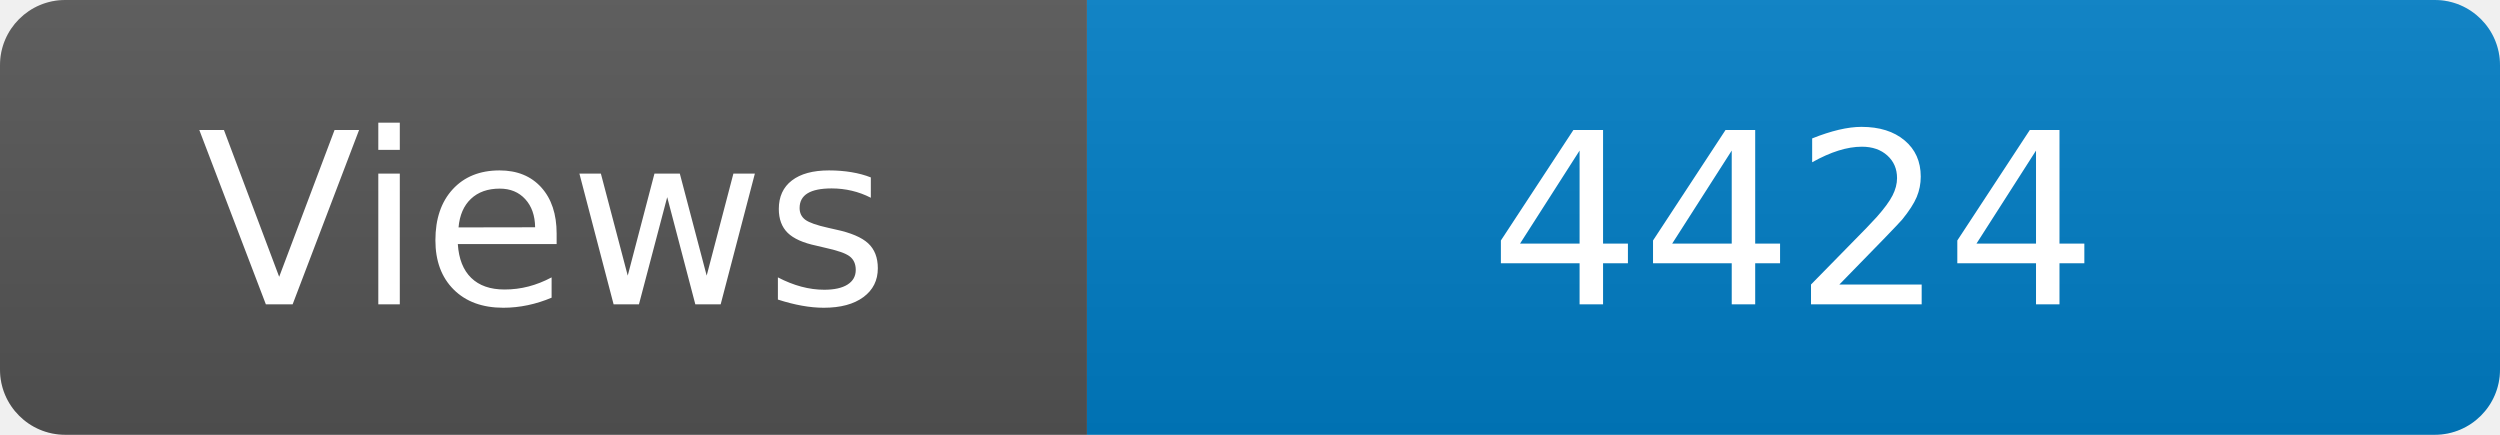
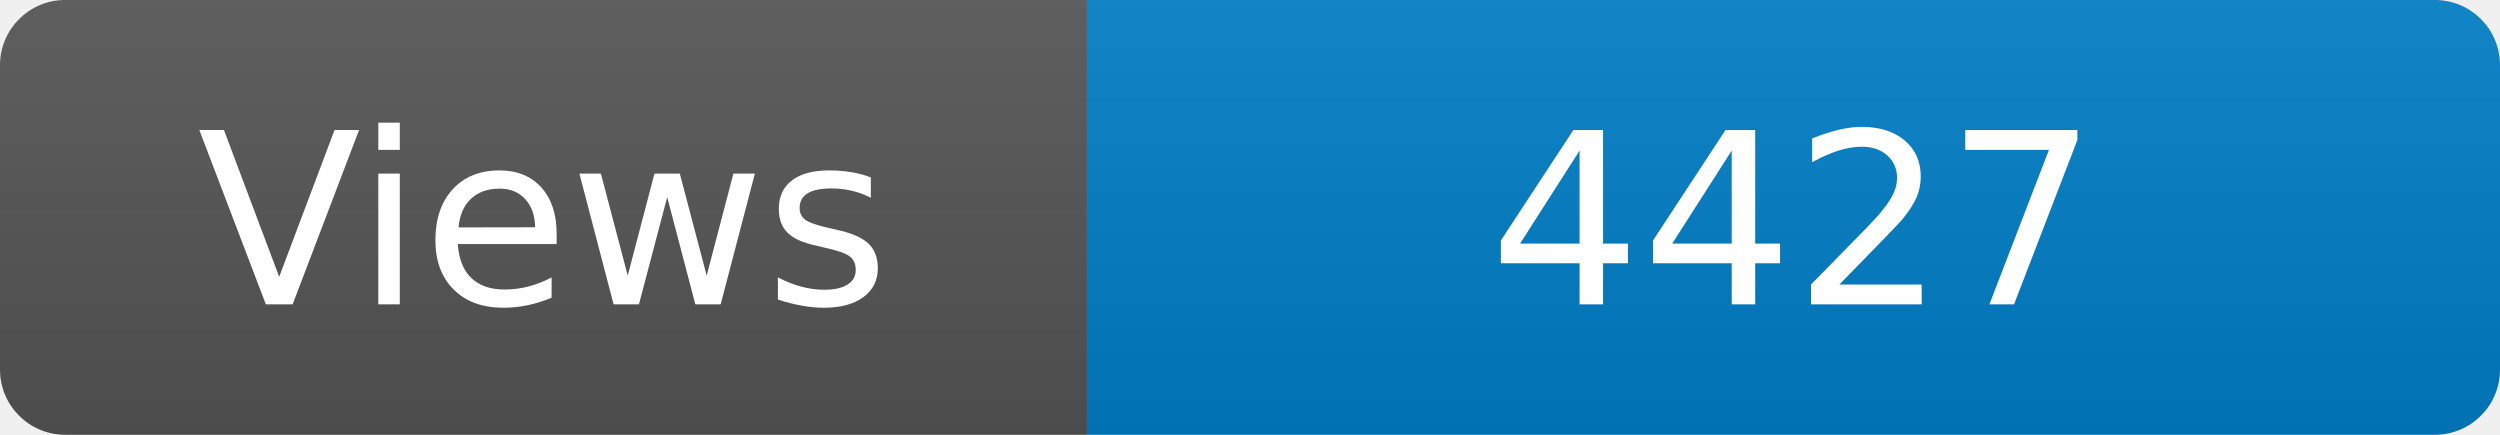
<svg xmlns="http://www.w3.org/2000/svg" width="115" height="20" role="img" aria-label="Maintained?: yes">
  <linearGradient id="s" x2="0" y2="100%">
    <stop offset="0" stop-color="#bbb" stop-opacity=".1" />
    <stop offset="1" stop-opacity=".1" />
  </linearGradient>
  <clipPath id="r">
    <rect width="115" height="20" rx="3" fill="#fff" />
  </clipPath>
  <g clip-path="url(#r)">
    <rect width="50" height="20" fill="#555" />
    <rect x="50" width="160" height="20" fill="#007ec6" />
    <rect width="115" height="20" fill="url(#s)" />
  </g>
  <g fill="#fff" text-anchor="middle" font-family="Verdana,Geneva,DejaVu Sans,sans-serif" font-size="110">
    <text x="250" y="140" transform="scale(.1)" fill="#fff">Views</text>
-     <text x="825" y="140" transform="scale(.1)" fill="#fff">4424</text>
+     <text x="825" y="140" transform="scale(.1)" fill="#fff">4427</text>
  </g>
</svg>
